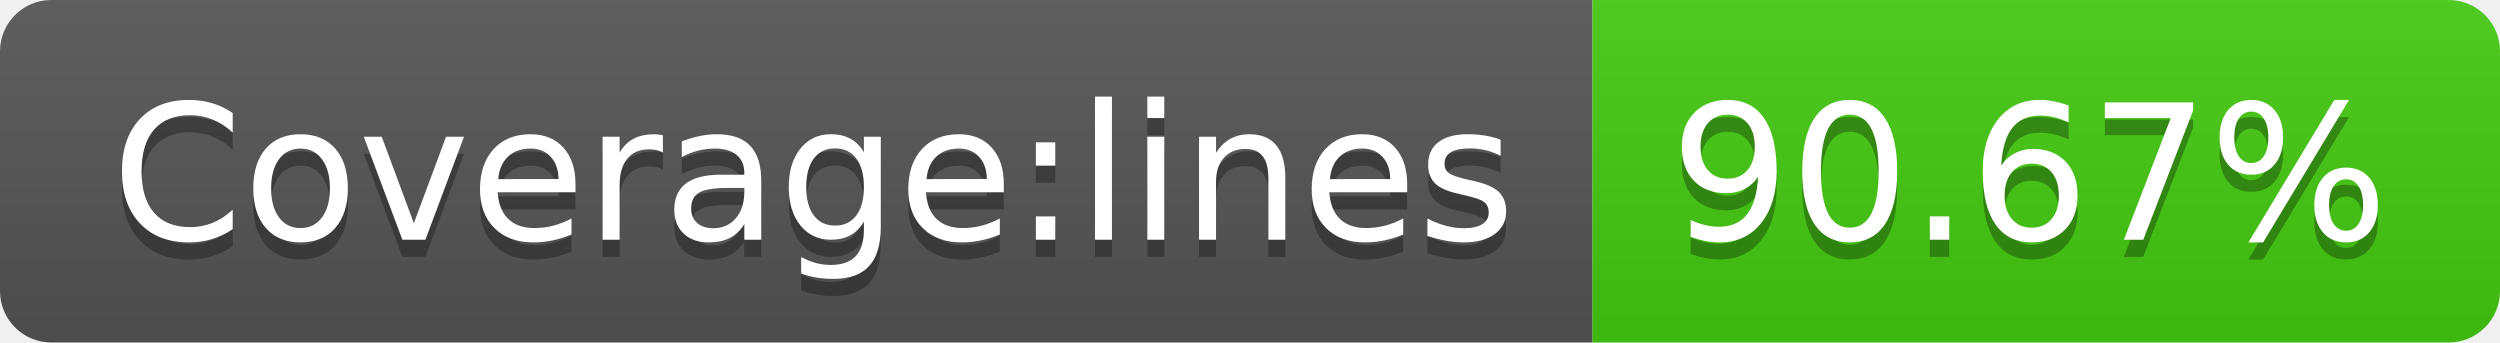
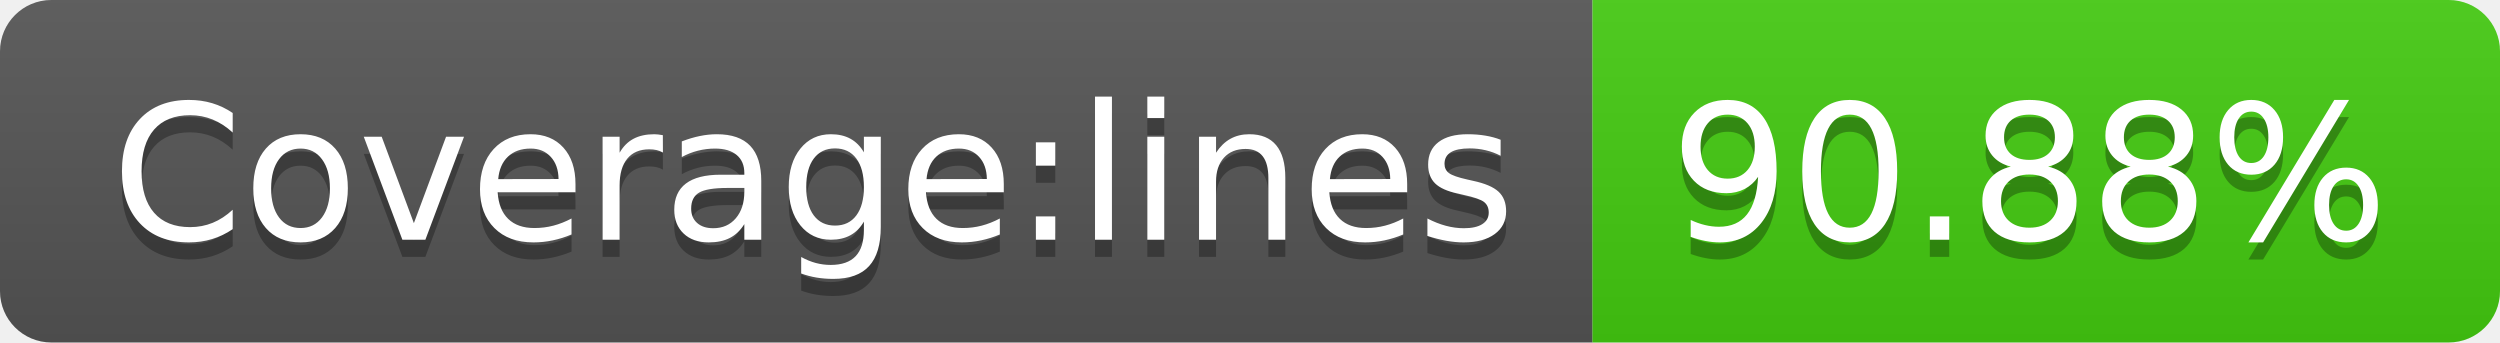
- <svg xmlns="http://www.w3.org/2000/svg" width="146" height="20" role="img" aria-label="Coverage:lines: 90.67%">
+ <svg xmlns="http://www.w3.org/2000/svg" width="146" height="20" role="img" aria-label="Coverage:lines: 90.88%">
  <linearGradient id="s" x2="0" y2="100%">
    <stop offset="0" stop-color="#bbb" stop-opacity=".1" />
    <stop offset="1" stop-opacity=".1" />
  </linearGradient>
  <clipPath id="r">
    <rect width="146" height="20" rx="3" fill="#fff" />
  </clipPath>
  <g clip-path="url(#r)">
    <rect width="93" height="20" fill="#555" />
    <rect x="93" width="53" height="20" fill="#4c1" />
    <rect width="146" height="20" fill="url(#s)" />
  </g>
  <g fill="#fff" text-anchor="middle" font-family="Verdana,Geneva,DejaVu Sans,sans-serif" text-rendering="geometricPrecision" font-size="110">
    <text aria-hidden="true" x="475" y="150" fill="#010101" fill-opacity=".3" transform="scale(.1)" textLength="830">Coverage:lines</text>
    <text x="475" y="140" transform="scale(.1)" fill="#fff" textLength="830">Coverage:lines</text>
-     <text aria-hidden="true" x="1185" y="150" fill="#010101" fill-opacity=".3" transform="scale(.1)" textLength="430">90.67%</text>
-     <text x="1185" y="140" transform="scale(.1)" fill="#fff" textLength="430">90.67%</text>
+     <text aria-hidden="true" x="1185" y="150" fill="#010101" fill-opacity=".3" transform="scale(.1)" textLength="430">90.88%</text>
+     <text x="1185" y="140" transform="scale(.1)" fill="#fff" textLength="430">90.88%</text>
  </g>
</svg>
